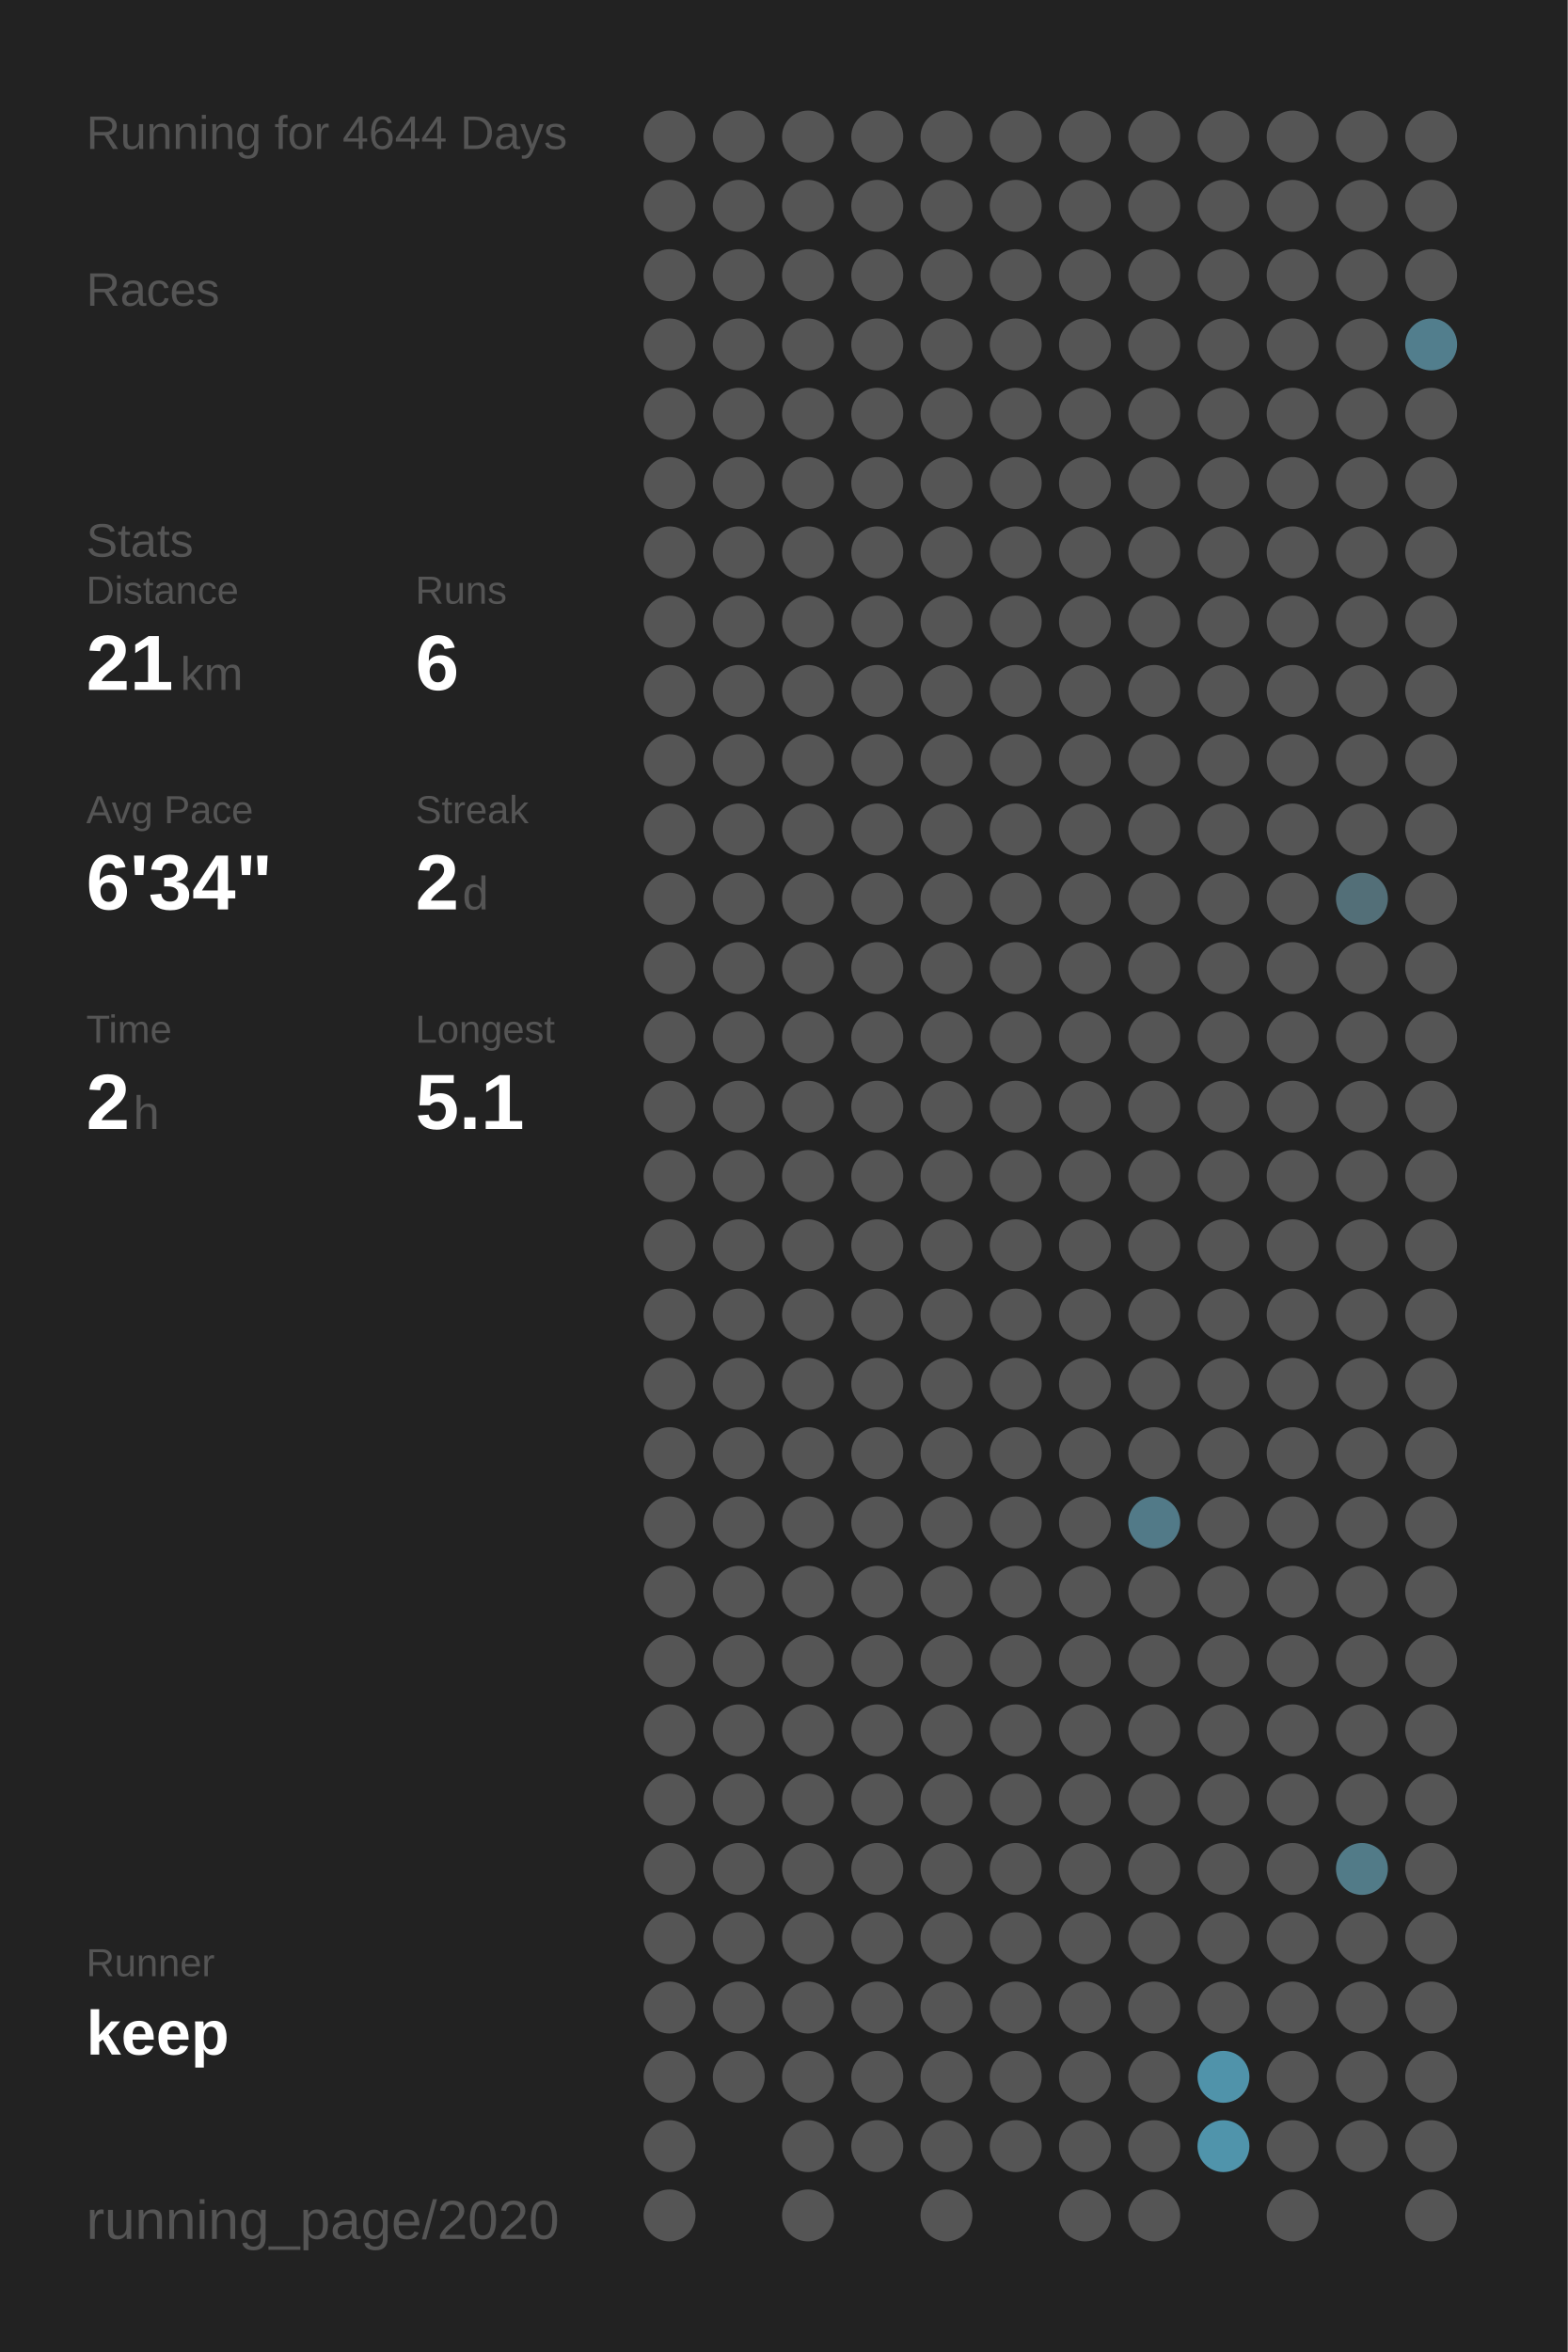
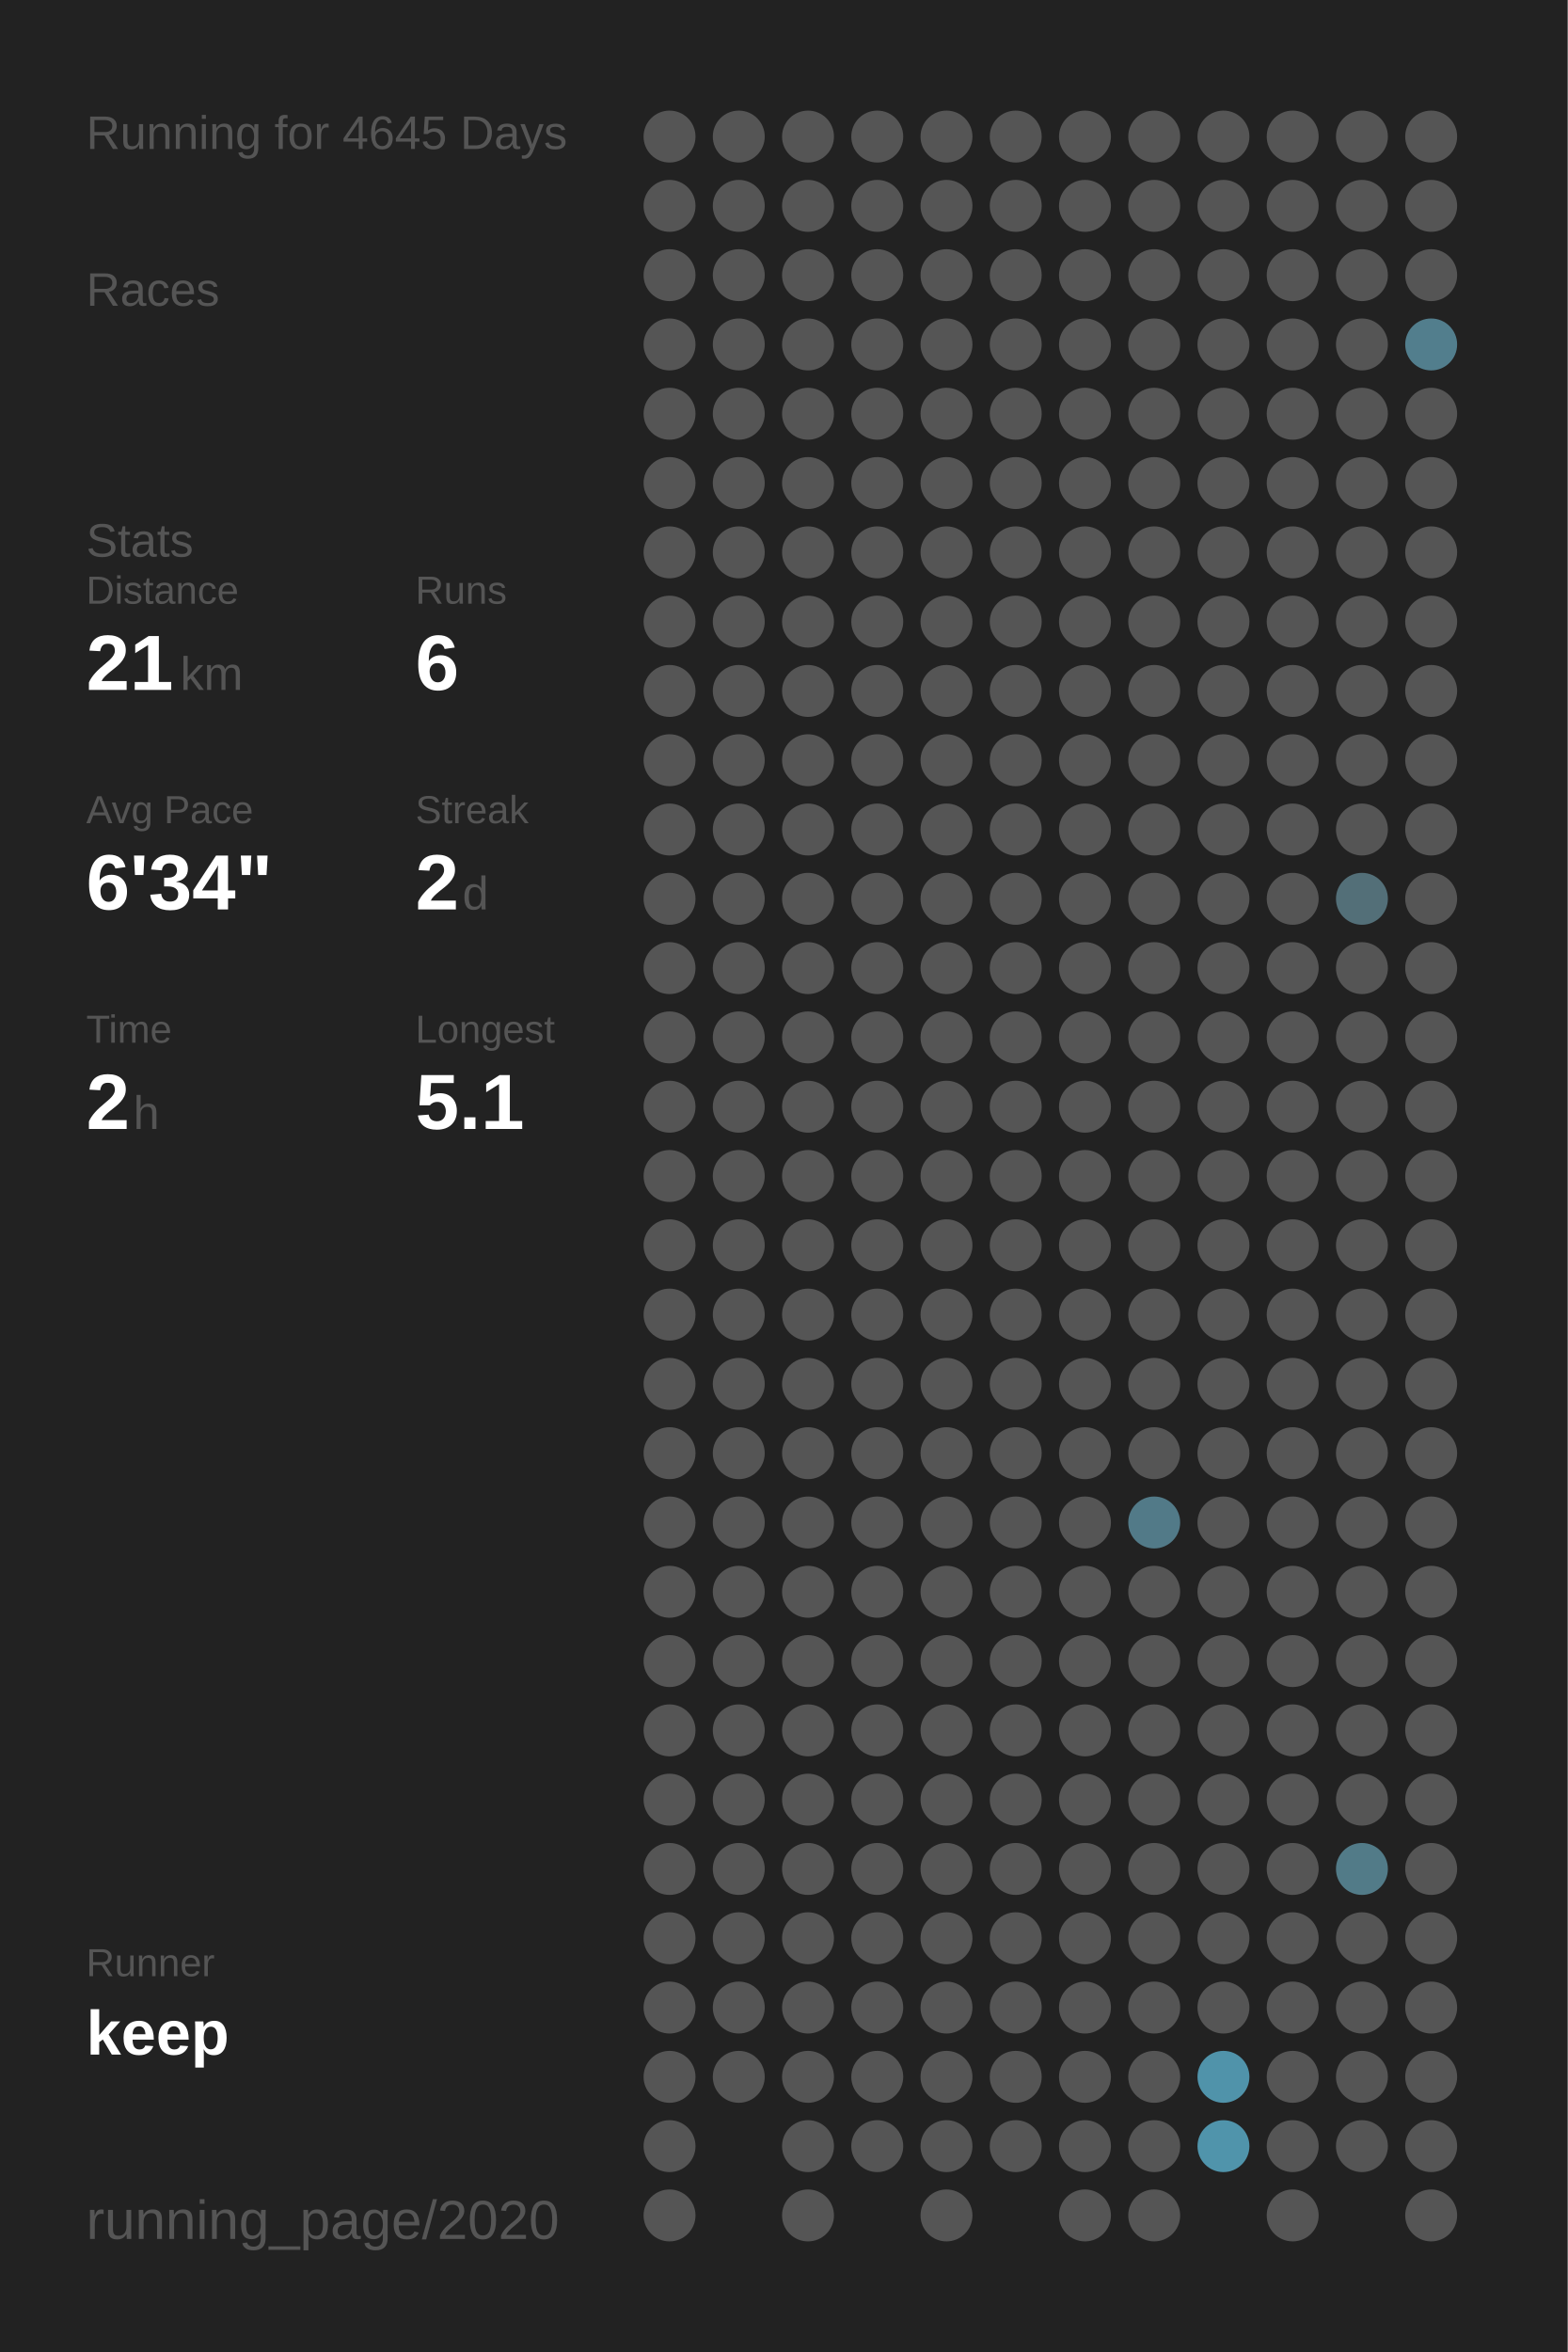
<svg xmlns="http://www.w3.org/2000/svg" baseProfile="full" height="300mm" version="1.1" viewBox="0,0,200,300" width="200mm">
  <defs />
  <rect fill="#222222" height="300" width="200" x="0" y="0" />
-   <text fill="#555555" style="font-size:6px; font-family:Arial;" x="11" y="19">Running for 4644 Days</text>
+   <text fill="#555555" style="font-size:6px; font-family:Arial;" x="11" y="19">Running for 4645 Days</text>
  <text fill="#555555" style="font-size:6px; font-family:Arial;" x="11" y="39">Races</text>
  <text fill="#555555" style="font-size:6px; font-family:Arial;" x="11" y="71">Stats</text>
  <text fill="#555555" style="font-size:5px; font-family:Arial;" x="11" y="77">Distance</text>
  <text fill="#FFFFFF" style="font-size:10px; font-family:Arial; font-weight:bold;" x="11" y="88">21</text>
  <text fill="#555555" style="font-size:6px; font-family:Arial;" x="23" y="88">km</text>
  <text fill="#555555" style="font-size:5px; font-family:Arial;" x="53" y="77">Runs</text>
  <text fill="#FFFFFF" style="font-size:10px; font-family:Arial; font-weight:bold;" x="53" y="88">6</text>
  <text fill="#555555" style="font-size:5px; font-family:Arial;" x="11" y="105">Avg Pace</text>
  <text fill="#FFFFFF" style="font-size:10px; font-family:Arial; font-weight:bold;" x="11" y="116">6'34"</text>
  <text fill="#555555" style="font-size:5px; font-family:Arial;" x="53" y="105">Streak</text>
  <text fill="#FFFFFF" style="font-size:10px; font-family:Arial; font-weight:bold;" x="53" y="116">2</text>
  <text fill="#555555" style="font-size:6px; font-family:Arial;" x="59" y="116">d</text>
  <text fill="#555555" style="font-size:5px; font-family:Arial;" x="11" y="133">Time</text>
  <text fill="#FFFFFF" style="font-size:10px; font-family:Arial; font-weight:bold;" x="11" y="144">2</text>
  <text fill="#555555" style="font-size:6px; font-family:Arial;" x="17" y="144">h</text>
  <text fill="#555555" style="font-size:5px; font-family:Arial;" x="53" y="133">Longest</text>
  <text fill="#FFFFFF" style="font-size:10px; font-family:Arial; font-weight:bold;" x="53" y="144">5.1</text>
  <text fill="#555555" style="font-size:5px; font-family:Arial;" x="11" y="252.065">Runner</text>
  <text fill="#FFFFFF" style="font-size:8px; font-family:Arial; font-weight:bold;" x="11" y="262.065">keep</text>
  <text fill="#555555" style="font-size:7px; font-family:Arial;" x="11" y="285.581">running_page/2020</text>
  <circle cx="85.417" cy="17.419" fill="#555555" r="3.312" />
  <circle cx="85.417" cy="26.258" fill="#555555" r="3.312" />
  <circle cx="85.417" cy="35.097" fill="#555555" r="3.312" />
  <circle cx="85.417" cy="43.935" fill="#555555" r="3.312" />
  <circle cx="85.417" cy="52.774" fill="#555555" r="3.312" />
  <circle cx="85.417" cy="61.613" fill="#555555" r="3.312" />
  <circle cx="85.417" cy="70.452" fill="#555555" r="3.312" />
  <circle cx="85.417" cy="79.29" fill="#555555" r="3.312" />
  <circle cx="85.417" cy="88.129" fill="#555555" r="3.312" />
  <circle cx="85.417" cy="96.968" fill="#555555" r="3.312" />
  <circle cx="85.417" cy="105.806" fill="#555555" r="3.312" />
  <circle cx="85.417" cy="114.645" fill="#555555" r="3.312" />
  <circle cx="85.417" cy="123.484" fill="#555555" r="3.312" />
  <circle cx="85.417" cy="132.323" fill="#555555" r="3.312" />
  <circle cx="85.417" cy="141.161" fill="#555555" r="3.312" />
  <circle cx="85.417" cy="150" fill="#555555" r="3.312" />
  <circle cx="85.417" cy="158.839" fill="#555555" r="3.312" />
  <circle cx="85.417" cy="167.677" fill="#555555" r="3.312" />
  <circle cx="85.417" cy="176.516" fill="#555555" r="3.312" />
  <circle cx="85.417" cy="185.355" fill="#555555" r="3.312" />
  <circle cx="85.417" cy="194.194" fill="#555555" r="3.312" />
  <circle cx="85.417" cy="203.032" fill="#555555" r="3.312" />
  <circle cx="85.417" cy="211.871" fill="#555555" r="3.312" />
  <circle cx="85.417" cy="220.71" fill="#555555" r="3.312" />
  <circle cx="85.417" cy="229.548" fill="#555555" r="3.312" />
  <circle cx="85.417" cy="238.387" fill="#555555" r="3.312" />
  <circle cx="85.417" cy="247.226" fill="#555555" r="3.312" />
  <circle cx="85.417" cy="256.065" fill="#555555" r="3.312" />
  <circle cx="85.417" cy="264.903" fill="#555555" r="3.312" />
  <circle cx="85.417" cy="273.742" fill="#555555" r="3.312" />
  <circle cx="85.417" cy="282.581" fill="#555555" r="3.312" />
  <circle cx="94.25" cy="17.419" fill="#555555" r="3.312" />
  <circle cx="94.25" cy="26.258" fill="#555555" r="3.312" />
  <circle cx="94.25" cy="35.097" fill="#555555" r="3.312" />
  <circle cx="94.25" cy="43.935" fill="#555555" r="3.312" />
  <circle cx="94.25" cy="52.774" fill="#555555" r="3.312" />
  <circle cx="94.25" cy="61.613" fill="#555555" r="3.312" />
  <circle cx="94.25" cy="70.452" fill="#555555" r="3.312" />
  <circle cx="94.25" cy="79.29" fill="#555555" r="3.312" />
  <circle cx="94.25" cy="88.129" fill="#555555" r="3.312" />
  <circle cx="94.25" cy="96.968" fill="#555555" r="3.312" />
  <circle cx="94.25" cy="105.806" fill="#555555" r="3.312" />
  <circle cx="94.25" cy="114.645" fill="#555555" r="3.312" />
  <circle cx="94.25" cy="123.484" fill="#555555" r="3.312" />
  <circle cx="94.25" cy="132.323" fill="#555555" r="3.312" />
  <circle cx="94.25" cy="141.161" fill="#555555" r="3.312" />
  <circle cx="94.25" cy="150" fill="#555555" r="3.312" />
  <circle cx="94.25" cy="158.839" fill="#555555" r="3.312" />
  <circle cx="94.25" cy="167.677" fill="#555555" r="3.312" />
  <circle cx="94.25" cy="176.516" fill="#555555" r="3.312" />
  <circle cx="94.25" cy="185.355" fill="#555555" r="3.312" />
  <circle cx="94.25" cy="194.194" fill="#555555" r="3.312" />
  <circle cx="94.25" cy="203.032" fill="#555555" r="3.312" />
  <circle cx="94.25" cy="211.871" fill="#555555" r="3.312" />
  <circle cx="94.25" cy="220.71" fill="#555555" r="3.312" />
  <circle cx="94.25" cy="229.548" fill="#555555" r="3.312" />
  <circle cx="94.25" cy="238.387" fill="#555555" r="3.312" />
  <circle cx="94.25" cy="247.226" fill="#555555" r="3.312" />
  <circle cx="94.25" cy="256.065" fill="#555555" r="3.312" />
  <circle cx="94.25" cy="264.903" fill="#555555" r="3.312" />
  <circle cx="103.083" cy="17.419" fill="#555555" r="3.312" />
  <circle cx="103.083" cy="26.258" fill="#555555" r="3.312" />
  <circle cx="103.083" cy="35.097" fill="#555555" r="3.312" />
  <circle cx="103.083" cy="43.935" fill="#555555" r="3.312" />
  <circle cx="103.083" cy="52.774" fill="#555555" r="3.312" />
  <circle cx="103.083" cy="61.613" fill="#555555" r="3.312" />
  <circle cx="103.083" cy="70.452" fill="#555555" r="3.312" />
  <circle cx="103.083" cy="79.29" fill="#555555" r="3.312" />
  <circle cx="103.083" cy="88.129" fill="#555555" r="3.312" />
  <circle cx="103.083" cy="96.968" fill="#555555" r="3.312" />
  <circle cx="103.083" cy="105.806" fill="#555555" r="3.312" />
  <circle cx="103.083" cy="114.645" fill="#555555" r="3.312" />
  <circle cx="103.083" cy="123.484" fill="#555555" r="3.312" />
  <circle cx="103.083" cy="132.323" fill="#555555" r="3.312" />
  <circle cx="103.083" cy="141.161" fill="#555555" r="3.312" />
  <circle cx="103.083" cy="150" fill="#555555" r="3.312" />
  <circle cx="103.083" cy="158.839" fill="#555555" r="3.312" />
  <circle cx="103.083" cy="167.677" fill="#555555" r="3.312" />
  <circle cx="103.083" cy="176.516" fill="#555555" r="3.312" />
  <circle cx="103.083" cy="185.355" fill="#555555" r="3.312" />
  <circle cx="103.083" cy="194.194" fill="#555555" r="3.312" />
  <circle cx="103.083" cy="203.032" fill="#555555" r="3.312" />
  <circle cx="103.083" cy="211.871" fill="#555555" r="3.312" />
  <circle cx="103.083" cy="220.71" fill="#555555" r="3.312" />
  <circle cx="103.083" cy="229.548" fill="#555555" r="3.312" />
  <circle cx="103.083" cy="238.387" fill="#555555" r="3.312" />
  <circle cx="103.083" cy="247.226" fill="#555555" r="3.312" />
  <circle cx="103.083" cy="256.065" fill="#555555" r="3.312" />
  <circle cx="103.083" cy="264.903" fill="#555555" r="3.312" />
  <circle cx="103.083" cy="273.742" fill="#555555" r="3.312" />
  <circle cx="103.083" cy="282.581" fill="#555555" r="3.312" />
  <circle cx="111.917" cy="17.419" fill="#555555" r="3.312" />
  <circle cx="111.917" cy="26.258" fill="#555555" r="3.312" />
  <circle cx="111.917" cy="35.097" fill="#555555" r="3.312" />
  <circle cx="111.917" cy="43.935" fill="#555555" r="3.312" />
  <circle cx="111.917" cy="52.774" fill="#555555" r="3.312" />
  <circle cx="111.917" cy="61.613" fill="#555555" r="3.312" />
  <circle cx="111.917" cy="70.452" fill="#555555" r="3.312" />
  <circle cx="111.917" cy="79.29" fill="#555555" r="3.312" />
  <circle cx="111.917" cy="88.129" fill="#555555" r="3.312" />
  <circle cx="111.917" cy="96.968" fill="#555555" r="3.312" />
  <circle cx="111.917" cy="105.806" fill="#555555" r="3.312" />
  <circle cx="111.917" cy="114.645" fill="#555555" r="3.312" />
  <circle cx="111.917" cy="123.484" fill="#555555" r="3.312" />
  <circle cx="111.917" cy="132.323" fill="#555555" r="3.312" />
  <circle cx="111.917" cy="141.161" fill="#555555" r="3.312" />
  <circle cx="111.917" cy="150" fill="#555555" r="3.312" />
  <circle cx="111.917" cy="158.839" fill="#555555" r="3.312" />
  <circle cx="111.917" cy="167.677" fill="#555555" r="3.312" />
  <circle cx="111.917" cy="176.516" fill="#555555" r="3.312" />
  <circle cx="111.917" cy="185.355" fill="#555555" r="3.312" />
  <circle cx="111.917" cy="194.194" fill="#555555" r="3.312" />
  <circle cx="111.917" cy="203.032" fill="#555555" r="3.312" />
  <circle cx="111.917" cy="211.871" fill="#555555" r="3.312" />
  <circle cx="111.917" cy="220.71" fill="#555555" r="3.312" />
  <circle cx="111.917" cy="229.548" fill="#555555" r="3.312" />
  <circle cx="111.917" cy="238.387" fill="#555555" r="3.312" />
  <circle cx="111.917" cy="247.226" fill="#555555" r="3.312" />
  <circle cx="111.917" cy="256.065" fill="#555555" r="3.312" />
  <circle cx="111.917" cy="264.903" fill="#555555" r="3.312" />
  <circle cx="111.917" cy="273.742" fill="#555555" r="3.312" />
  <circle cx="120.75" cy="17.419" fill="#555555" r="3.312" />
  <circle cx="120.75" cy="26.258" fill="#555555" r="3.312" />
  <circle cx="120.75" cy="35.097" fill="#555555" r="3.312" />
  <circle cx="120.75" cy="43.935" fill="#555555" r="3.312" />
  <circle cx="120.75" cy="52.774" fill="#555555" r="3.312" />
  <circle cx="120.75" cy="61.613" fill="#555555" r="3.312" />
  <circle cx="120.75" cy="70.452" fill="#555555" r="3.312" />
  <circle cx="120.75" cy="79.29" fill="#555555" r="3.312" />
  <circle cx="120.75" cy="88.129" fill="#555555" r="3.312" />
  <circle cx="120.75" cy="96.968" fill="#555555" r="3.312" />
  <circle cx="120.75" cy="105.806" fill="#555555" r="3.312" />
  <circle cx="120.75" cy="114.645" fill="#555555" r="3.312" />
  <circle cx="120.75" cy="123.484" fill="#555555" r="3.312" />
  <circle cx="120.75" cy="132.323" fill="#555555" r="3.312" />
  <circle cx="120.75" cy="141.161" fill="#555555" r="3.312" />
  <circle cx="120.75" cy="150" fill="#555555" r="3.312" />
  <circle cx="120.75" cy="158.839" fill="#555555" r="3.312" />
  <circle cx="120.75" cy="167.677" fill="#555555" r="3.312" />
  <circle cx="120.75" cy="176.516" fill="#555555" r="3.312" />
  <circle cx="120.75" cy="185.355" fill="#555555" r="3.312" />
  <circle cx="120.75" cy="194.194" fill="#555555" r="3.312" />
  <circle cx="120.75" cy="203.032" fill="#555555" r="3.312" />
  <circle cx="120.75" cy="211.871" fill="#555555" r="3.312" />
  <circle cx="120.75" cy="220.71" fill="#555555" r="3.312" />
  <circle cx="120.75" cy="229.548" fill="#555555" r="3.312" />
  <circle cx="120.75" cy="238.387" fill="#555555" r="3.312" />
  <circle cx="120.75" cy="247.226" fill="#555555" r="3.312" />
  <circle cx="120.75" cy="256.065" fill="#555555" r="3.312" />
  <circle cx="120.75" cy="264.903" fill="#555555" r="3.312" />
  <circle cx="120.75" cy="273.742" fill="#555555" r="3.312" />
  <circle cx="120.75" cy="282.581" fill="#555555" r="3.312" />
  <circle cx="129.583" cy="17.419" fill="#555555" r="3.312" />
  <circle cx="129.583" cy="26.258" fill="#555555" r="3.312" />
  <circle cx="129.583" cy="35.097" fill="#555555" r="3.312" />
  <circle cx="129.583" cy="43.935" fill="#555555" r="3.312" />
  <circle cx="129.583" cy="52.774" fill="#555555" r="3.312" />
  <circle cx="129.583" cy="61.613" fill="#555555" r="3.312" />
  <circle cx="129.583" cy="70.452" fill="#555555" r="3.312" />
  <circle cx="129.583" cy="79.29" fill="#555555" r="3.312" />
  <circle cx="129.583" cy="88.129" fill="#555555" r="3.312" />
  <circle cx="129.583" cy="96.968" fill="#555555" r="3.312" />
  <circle cx="129.583" cy="105.806" fill="#555555" r="3.312" />
  <circle cx="129.583" cy="114.645" fill="#555555" r="3.312" />
  <circle cx="129.583" cy="123.484" fill="#555555" r="3.312" />
  <circle cx="129.583" cy="132.323" fill="#555555" r="3.312" />
  <circle cx="129.583" cy="141.161" fill="#555555" r="3.312" />
  <circle cx="129.583" cy="150" fill="#555555" r="3.312" />
  <circle cx="129.583" cy="158.839" fill="#555555" r="3.312" />
  <circle cx="129.583" cy="167.677" fill="#555555" r="3.312" />
  <circle cx="129.583" cy="176.516" fill="#555555" r="3.312" />
  <circle cx="129.583" cy="185.355" fill="#555555" r="3.312" />
  <circle cx="129.583" cy="194.194" fill="#555555" r="3.312" />
  <circle cx="129.583" cy="203.032" fill="#555555" r="3.312" />
  <circle cx="129.583" cy="211.871" fill="#555555" r="3.312" />
  <circle cx="129.583" cy="220.71" fill="#555555" r="3.312" />
  <circle cx="129.583" cy="229.548" fill="#555555" r="3.312" />
  <circle cx="129.583" cy="238.387" fill="#555555" r="3.312" />
  <circle cx="129.583" cy="247.226" fill="#555555" r="3.312" />
  <circle cx="129.583" cy="256.065" fill="#555555" r="3.312" />
  <circle cx="129.583" cy="264.903" fill="#555555" r="3.312" />
  <circle cx="129.583" cy="273.742" fill="#555555" r="3.312" />
  <circle cx="138.417" cy="17.419" fill="#555555" r="3.312" />
  <circle cx="138.417" cy="26.258" fill="#555555" r="3.312" />
  <circle cx="138.417" cy="35.097" fill="#555555" r="3.312" />
  <circle cx="138.417" cy="43.935" fill="#555555" r="3.312" />
  <circle cx="138.417" cy="52.774" fill="#555555" r="3.312" />
  <circle cx="138.417" cy="61.613" fill="#555555" r="3.312" />
  <circle cx="138.417" cy="70.452" fill="#555555" r="3.312" />
  <circle cx="138.417" cy="79.29" fill="#555555" r="3.312" />
  <circle cx="138.417" cy="88.129" fill="#555555" r="3.312" />
  <circle cx="138.417" cy="96.968" fill="#555555" r="3.312" />
  <circle cx="138.417" cy="105.806" fill="#555555" r="3.312" />
  <circle cx="138.417" cy="114.645" fill="#555555" r="3.312" />
  <circle cx="138.417" cy="123.484" fill="#555555" r="3.312" />
  <circle cx="138.417" cy="132.323" fill="#555555" r="3.312" />
  <circle cx="138.417" cy="141.161" fill="#555555" r="3.312" />
  <circle cx="138.417" cy="150" fill="#555555" r="3.312" />
  <circle cx="138.417" cy="158.839" fill="#555555" r="3.312" />
  <circle cx="138.417" cy="167.677" fill="#555555" r="3.312" />
  <circle cx="138.417" cy="176.516" fill="#555555" r="3.312" />
  <circle cx="138.417" cy="185.355" fill="#555555" r="3.312" />
  <circle cx="138.417" cy="194.194" fill="#555555" r="3.312" />
  <circle cx="138.417" cy="203.032" fill="#555555" r="3.312" />
  <circle cx="138.417" cy="211.871" fill="#555555" r="3.312" />
  <circle cx="138.417" cy="220.71" fill="#555555" r="3.312" />
  <circle cx="138.417" cy="229.548" fill="#555555" r="3.312" />
  <circle cx="138.417" cy="238.387" fill="#555555" r="3.312" />
  <circle cx="138.417" cy="247.226" fill="#555555" r="3.312" />
  <circle cx="138.417" cy="256.065" fill="#555555" r="3.312" />
  <circle cx="138.417" cy="264.903" fill="#555555" r="3.312" />
  <circle cx="138.417" cy="273.742" fill="#555555" r="3.312" />
  <circle cx="138.417" cy="282.581" fill="#555555" r="3.312" />
  <circle cx="147.25" cy="17.419" fill="#555555" r="3.312" />
  <circle cx="147.25" cy="26.258" fill="#555555" r="3.312" />
  <circle cx="147.25" cy="35.097" fill="#555555" r="3.312" />
  <circle cx="147.25" cy="43.935" fill="#555555" r="3.312" />
  <circle cx="147.25" cy="52.774" fill="#555555" r="3.312" />
  <circle cx="147.25" cy="61.613" fill="#555555" r="3.312" />
  <circle cx="147.25" cy="70.452" fill="#555555" r="3.312" />
  <circle cx="147.25" cy="79.29" fill="#555555" r="3.312" />
  <circle cx="147.25" cy="88.129" fill="#555555" r="3.312" />
  <circle cx="147.25" cy="96.968" fill="#555555" r="3.312" />
  <circle cx="147.25" cy="105.806" fill="#555555" r="3.312" />
  <circle cx="147.25" cy="114.645" fill="#555555" r="3.312" />
  <circle cx="147.25" cy="123.484" fill="#555555" r="3.312" />
  <circle cx="147.25" cy="132.323" fill="#555555" r="3.312" />
  <circle cx="147.25" cy="141.161" fill="#555555" r="3.312" />
  <circle cx="147.25" cy="150" fill="#555555" r="3.312" />
  <circle cx="147.25" cy="158.839" fill="#555555" r="3.312" />
  <circle cx="147.25" cy="167.677" fill="#555555" r="3.312" />
  <circle cx="147.25" cy="176.516" fill="#555555" r="3.312" />
  <circle cx="147.25" cy="185.355" fill="#555555" r="3.312" />
  <circle cx="147.25" cy="194.194" fill="#527a88" r="3.312" />
  <circle cx="147.25" cy="203.032" fill="#555555" r="3.312" />
  <circle cx="147.25" cy="211.871" fill="#555555" r="3.312" />
  <circle cx="147.25" cy="220.71" fill="#555555" r="3.312" />
  <circle cx="147.25" cy="229.548" fill="#555555" r="3.312" />
  <circle cx="147.25" cy="238.387" fill="#555555" r="3.312" />
  <circle cx="147.25" cy="247.226" fill="#555555" r="3.312" />
  <circle cx="147.25" cy="256.065" fill="#555555" r="3.312" />
  <circle cx="147.25" cy="264.903" fill="#555555" r="3.312" />
  <circle cx="147.25" cy="273.742" fill="#555555" r="3.312" />
  <circle cx="147.25" cy="282.581" fill="#555555" r="3.312" />
  <circle cx="156.083" cy="17.419" fill="#555555" r="3.312" />
  <circle cx="156.083" cy="26.258" fill="#555555" r="3.312" />
  <circle cx="156.083" cy="35.097" fill="#555555" r="3.312" />
  <circle cx="156.083" cy="43.935" fill="#555555" r="3.312" />
  <circle cx="156.083" cy="52.774" fill="#555555" r="3.312" />
  <circle cx="156.083" cy="61.613" fill="#555555" r="3.312" />
  <circle cx="156.083" cy="70.452" fill="#555555" r="3.312" />
  <circle cx="156.083" cy="79.29" fill="#555555" r="3.312" />
  <circle cx="156.083" cy="88.129" fill="#555555" r="3.312" />
  <circle cx="156.083" cy="96.968" fill="#555555" r="3.312" />
  <circle cx="156.083" cy="105.806" fill="#555555" r="3.312" />
  <circle cx="156.083" cy="114.645" fill="#555555" r="3.312" />
  <circle cx="156.083" cy="123.484" fill="#555555" r="3.312" />
  <circle cx="156.083" cy="132.323" fill="#555555" r="3.312" />
  <circle cx="156.083" cy="141.161" fill="#555555" r="3.312" />
  <circle cx="156.083" cy="150" fill="#555555" r="3.312" />
  <circle cx="156.083" cy="158.839" fill="#555555" r="3.312" />
  <circle cx="156.083" cy="167.677" fill="#555555" r="3.312" />
  <circle cx="156.083" cy="176.516" fill="#555555" r="3.312" />
  <circle cx="156.083" cy="185.355" fill="#555555" r="3.312" />
  <circle cx="156.083" cy="194.194" fill="#555555" r="3.312" />
  <circle cx="156.083" cy="203.032" fill="#555555" r="3.312" />
  <circle cx="156.083" cy="211.871" fill="#555555" r="3.312" />
  <circle cx="156.083" cy="220.71" fill="#555555" r="3.312" />
  <circle cx="156.083" cy="229.548" fill="#555555" r="3.312" />
  <circle cx="156.083" cy="238.387" fill="#555555" r="3.312" />
  <circle cx="156.083" cy="247.226" fill="#555555" r="3.312" />
  <circle cx="156.083" cy="256.065" fill="#555555" r="3.312" />
  <circle cx="156.083" cy="264.903" fill="#5093aa" r="3.312" />
  <circle cx="156.083" cy="273.742" fill="#5094ab" r="3.312" />
  <circle cx="164.917" cy="17.419" fill="#555555" r="3.312" />
  <circle cx="164.917" cy="26.258" fill="#555555" r="3.312" />
  <circle cx="164.917" cy="35.097" fill="#555555" r="3.312" />
  <circle cx="164.917" cy="43.935" fill="#555555" r="3.312" />
  <circle cx="164.917" cy="52.774" fill="#555555" r="3.312" />
  <circle cx="164.917" cy="61.613" fill="#555555" r="3.312" />
  <circle cx="164.917" cy="70.452" fill="#555555" r="3.312" />
  <circle cx="164.917" cy="79.29" fill="#555555" r="3.312" />
  <circle cx="164.917" cy="88.129" fill="#555555" r="3.312" />
  <circle cx="164.917" cy="96.968" fill="#555555" r="3.312" />
  <circle cx="164.917" cy="105.806" fill="#555555" r="3.312" />
  <circle cx="164.917" cy="114.645" fill="#555555" r="3.312" />
  <circle cx="164.917" cy="123.484" fill="#555555" r="3.312" />
  <circle cx="164.917" cy="132.323" fill="#555555" r="3.312" />
  <circle cx="164.917" cy="141.161" fill="#555555" r="3.312" />
  <circle cx="164.917" cy="150" fill="#555555" r="3.312" />
  <circle cx="164.917" cy="158.839" fill="#555555" r="3.312" />
  <circle cx="164.917" cy="167.677" fill="#555555" r="3.312" />
  <circle cx="164.917" cy="176.516" fill="#555555" r="3.312" />
  <circle cx="164.917" cy="185.355" fill="#555555" r="3.312" />
  <circle cx="164.917" cy="194.194" fill="#555555" r="3.312" />
  <circle cx="164.917" cy="203.032" fill="#555555" r="3.312" />
  <circle cx="164.917" cy="211.871" fill="#555555" r="3.312" />
  <circle cx="164.917" cy="220.71" fill="#555555" r="3.312" />
  <circle cx="164.917" cy="229.548" fill="#555555" r="3.312" />
  <circle cx="164.917" cy="238.387" fill="#555555" r="3.312" />
  <circle cx="164.917" cy="247.226" fill="#555555" r="3.312" />
  <circle cx="164.917" cy="256.065" fill="#555555" r="3.312" />
  <circle cx="164.917" cy="264.903" fill="#555555" r="3.312" />
  <circle cx="164.917" cy="273.742" fill="#555555" r="3.312" />
  <circle cx="164.917" cy="282.581" fill="#555555" r="3.312" />
  <circle cx="173.75" cy="17.419" fill="#555555" r="3.312" />
  <circle cx="173.75" cy="26.258" fill="#555555" r="3.312" />
  <circle cx="173.75" cy="35.097" fill="#555555" r="3.312" />
  <circle cx="173.75" cy="43.935" fill="#555555" r="3.312" />
  <circle cx="173.75" cy="52.774" fill="#555555" r="3.312" />
  <circle cx="173.75" cy="61.613" fill="#555555" r="3.312" />
  <circle cx="173.75" cy="70.452" fill="#555555" r="3.312" />
  <circle cx="173.75" cy="79.29" fill="#555555" r="3.312" />
  <circle cx="173.75" cy="88.129" fill="#555555" r="3.312" />
  <circle cx="173.75" cy="96.968" fill="#555555" r="3.312" />
  <circle cx="173.75" cy="105.806" fill="#555555" r="3.312" />
  <circle cx="173.75" cy="114.645" fill="#536f78" r="3.312" />
  <circle cx="173.75" cy="123.484" fill="#555555" r="3.312" />
  <circle cx="173.75" cy="132.323" fill="#555555" r="3.312" />
  <circle cx="173.75" cy="141.161" fill="#555555" r="3.312" />
  <circle cx="173.75" cy="150" fill="#555555" r="3.312" />
  <circle cx="173.75" cy="158.839" fill="#555555" r="3.312" />
  <circle cx="173.75" cy="167.677" fill="#555555" r="3.312" />
  <circle cx="173.75" cy="176.516" fill="#555555" r="3.312" />
  <circle cx="173.75" cy="185.355" fill="#555555" r="3.312" />
  <circle cx="173.75" cy="194.194" fill="#555555" r="3.312" />
  <circle cx="173.75" cy="203.032" fill="#555555" r="3.312" />
  <circle cx="173.75" cy="211.871" fill="#555555" r="3.312" />
  <circle cx="173.75" cy="220.71" fill="#555555" r="3.312" />
  <circle cx="173.75" cy="229.548" fill="#555555" r="3.312" />
  <circle cx="173.75" cy="238.387" fill="#527b88" r="3.312" />
  <circle cx="173.75" cy="247.226" fill="#555555" r="3.312" />
  <circle cx="173.75" cy="256.065" fill="#555555" r="3.312" />
  <circle cx="173.75" cy="264.903" fill="#555555" r="3.312" />
  <circle cx="173.75" cy="273.742" fill="#555555" r="3.312" />
  <circle cx="182.583" cy="17.419" fill="#555555" r="3.312" />
  <circle cx="182.583" cy="26.258" fill="#555555" r="3.312" />
  <circle cx="182.583" cy="35.097" fill="#555555" r="3.312" />
  <circle cx="182.583" cy="43.935" fill="#527e8d" r="3.312" />
  <circle cx="182.583" cy="52.774" fill="#555555" r="3.312" />
  <circle cx="182.583" cy="61.613" fill="#555555" r="3.312" />
  <circle cx="182.583" cy="70.452" fill="#555555" r="3.312" />
  <circle cx="182.583" cy="79.29" fill="#555555" r="3.312" />
  <circle cx="182.583" cy="88.129" fill="#555555" r="3.312" />
  <circle cx="182.583" cy="96.968" fill="#555555" r="3.312" />
  <circle cx="182.583" cy="105.806" fill="#555555" r="3.312" />
  <circle cx="182.583" cy="114.645" fill="#555555" r="3.312" />
  <circle cx="182.583" cy="123.484" fill="#555555" r="3.312" />
  <circle cx="182.583" cy="132.323" fill="#555555" r="3.312" />
  <circle cx="182.583" cy="141.161" fill="#555555" r="3.312" />
  <circle cx="182.583" cy="150" fill="#555555" r="3.312" />
  <circle cx="182.583" cy="158.839" fill="#555555" r="3.312" />
  <circle cx="182.583" cy="167.677" fill="#555555" r="3.312" />
  <circle cx="182.583" cy="176.516" fill="#555555" r="3.312" />
  <circle cx="182.583" cy="185.355" fill="#555555" r="3.312" />
  <circle cx="182.583" cy="194.194" fill="#555555" r="3.312" />
  <circle cx="182.583" cy="203.032" fill="#555555" r="3.312" />
  <circle cx="182.583" cy="211.871" fill="#555555" r="3.312" />
  <circle cx="182.583" cy="220.71" fill="#555555" r="3.312" />
  <circle cx="182.583" cy="229.548" fill="#555555" r="3.312" />
  <circle cx="182.583" cy="238.387" fill="#555555" r="3.312" />
  <circle cx="182.583" cy="247.226" fill="#555555" r="3.312" />
  <circle cx="182.583" cy="256.065" fill="#555555" r="3.312" />
  <circle cx="182.583" cy="264.903" fill="#555555" r="3.312" />
  <circle cx="182.583" cy="273.742" fill="#555555" r="3.312" />
  <circle cx="182.583" cy="282.581" fill="#555555" r="3.312" />
</svg>
